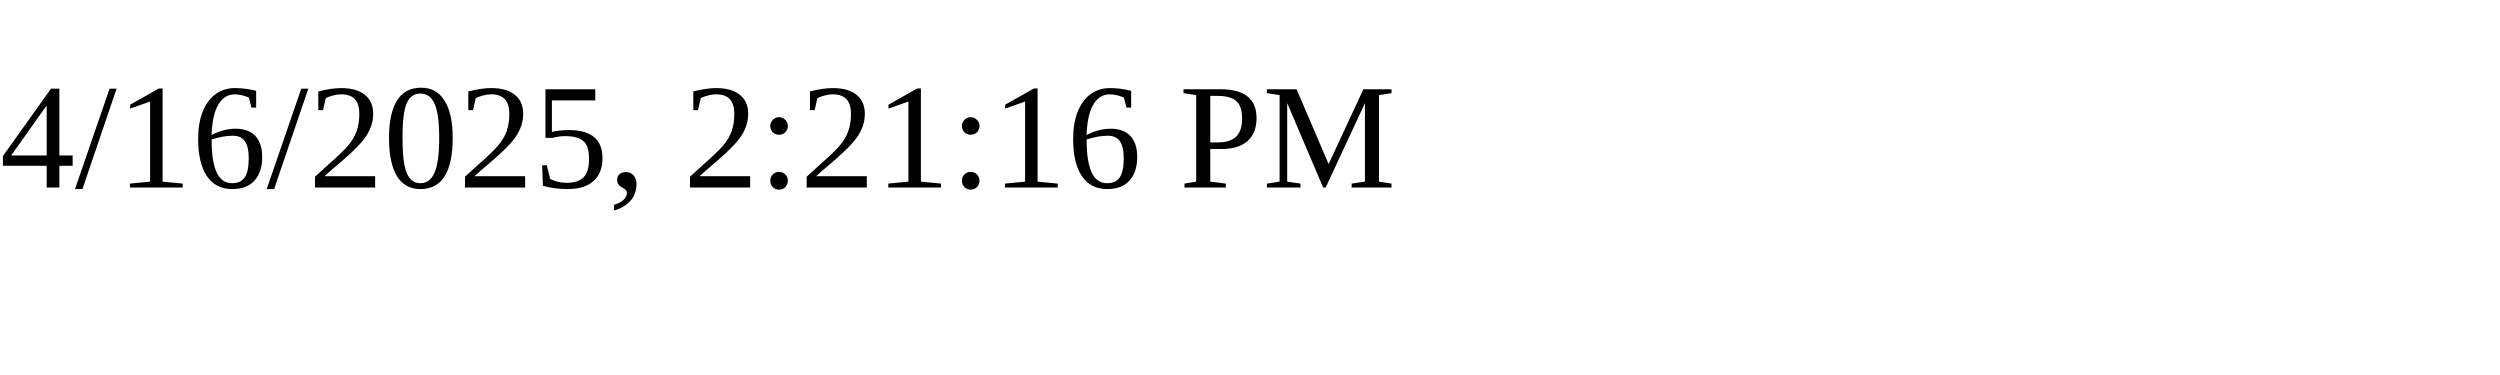
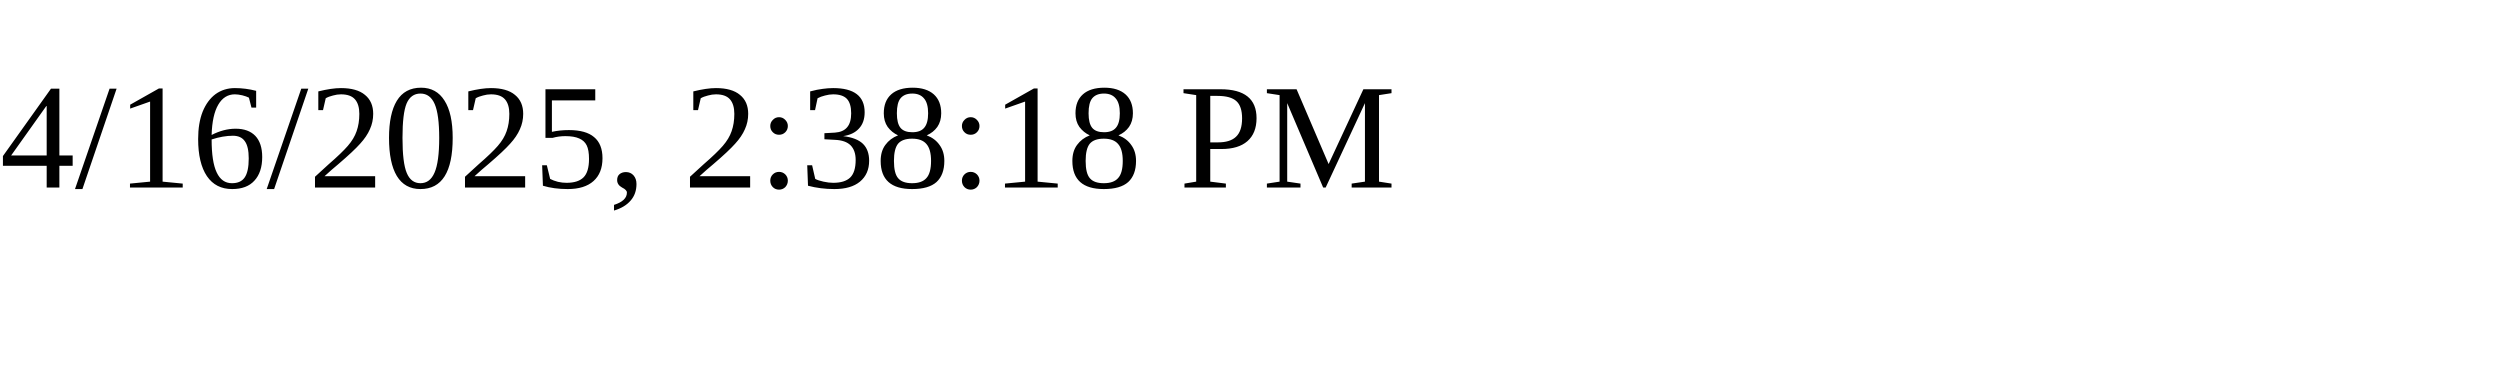
<svg xmlns="http://www.w3.org/2000/svg" height="30" width="200">
-   <text x="0" y="15">4/16/2025, 2:21:16 PM</text>
+   <text x="0" y="15">4/16/2025, 2:38:18 PM</text>
</svg>
